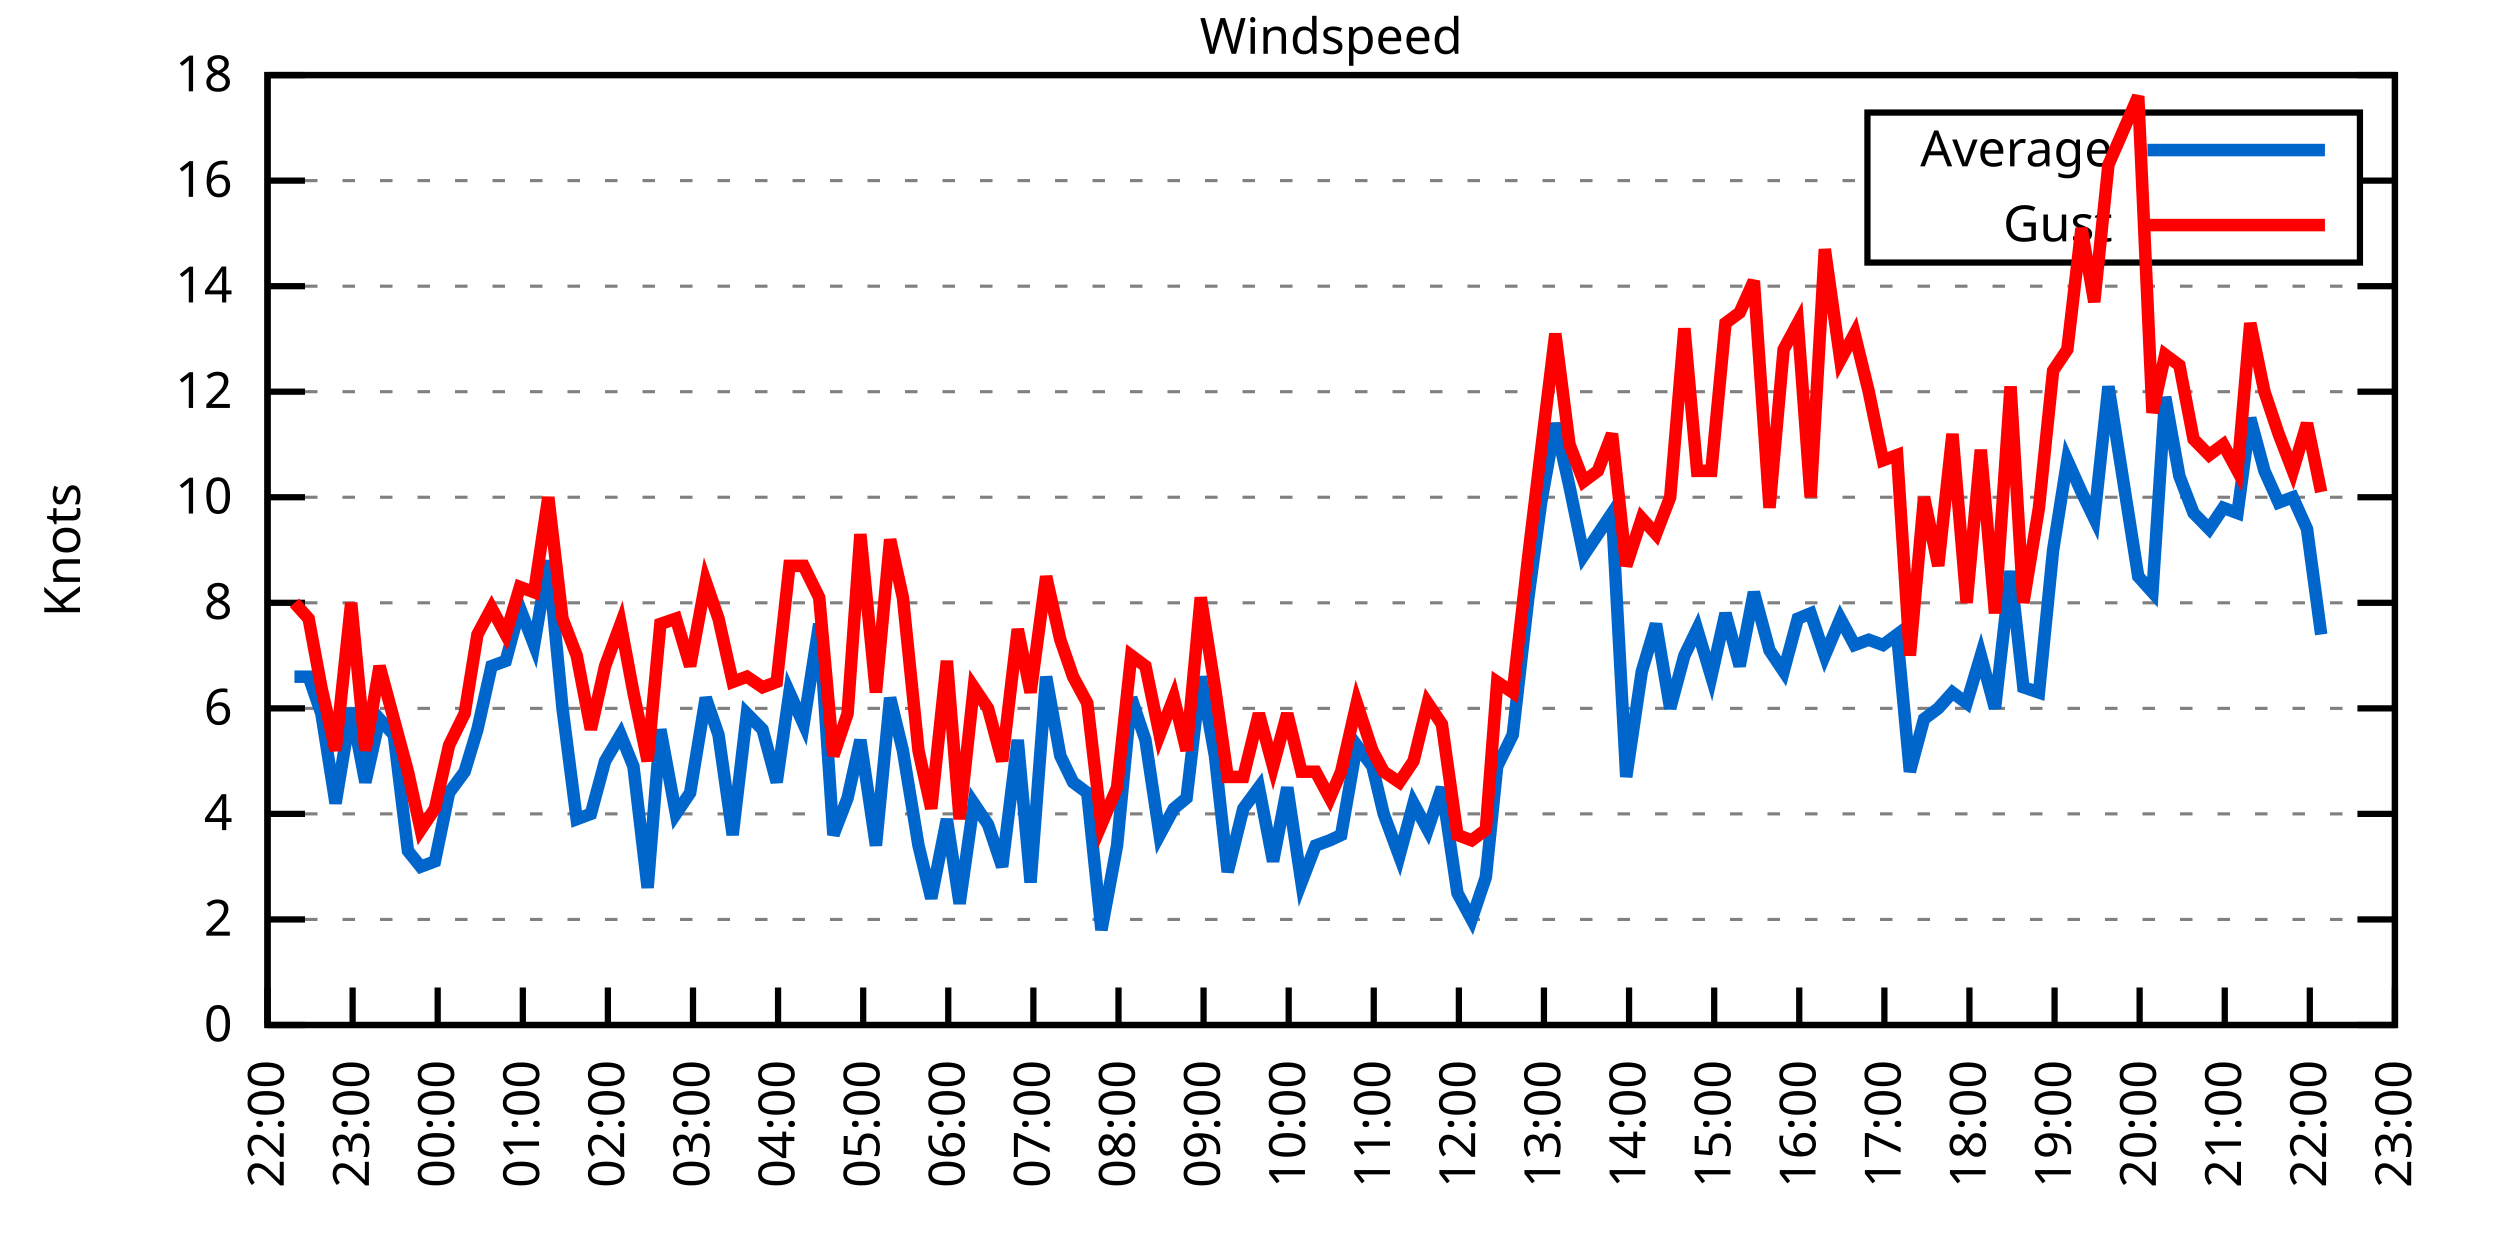
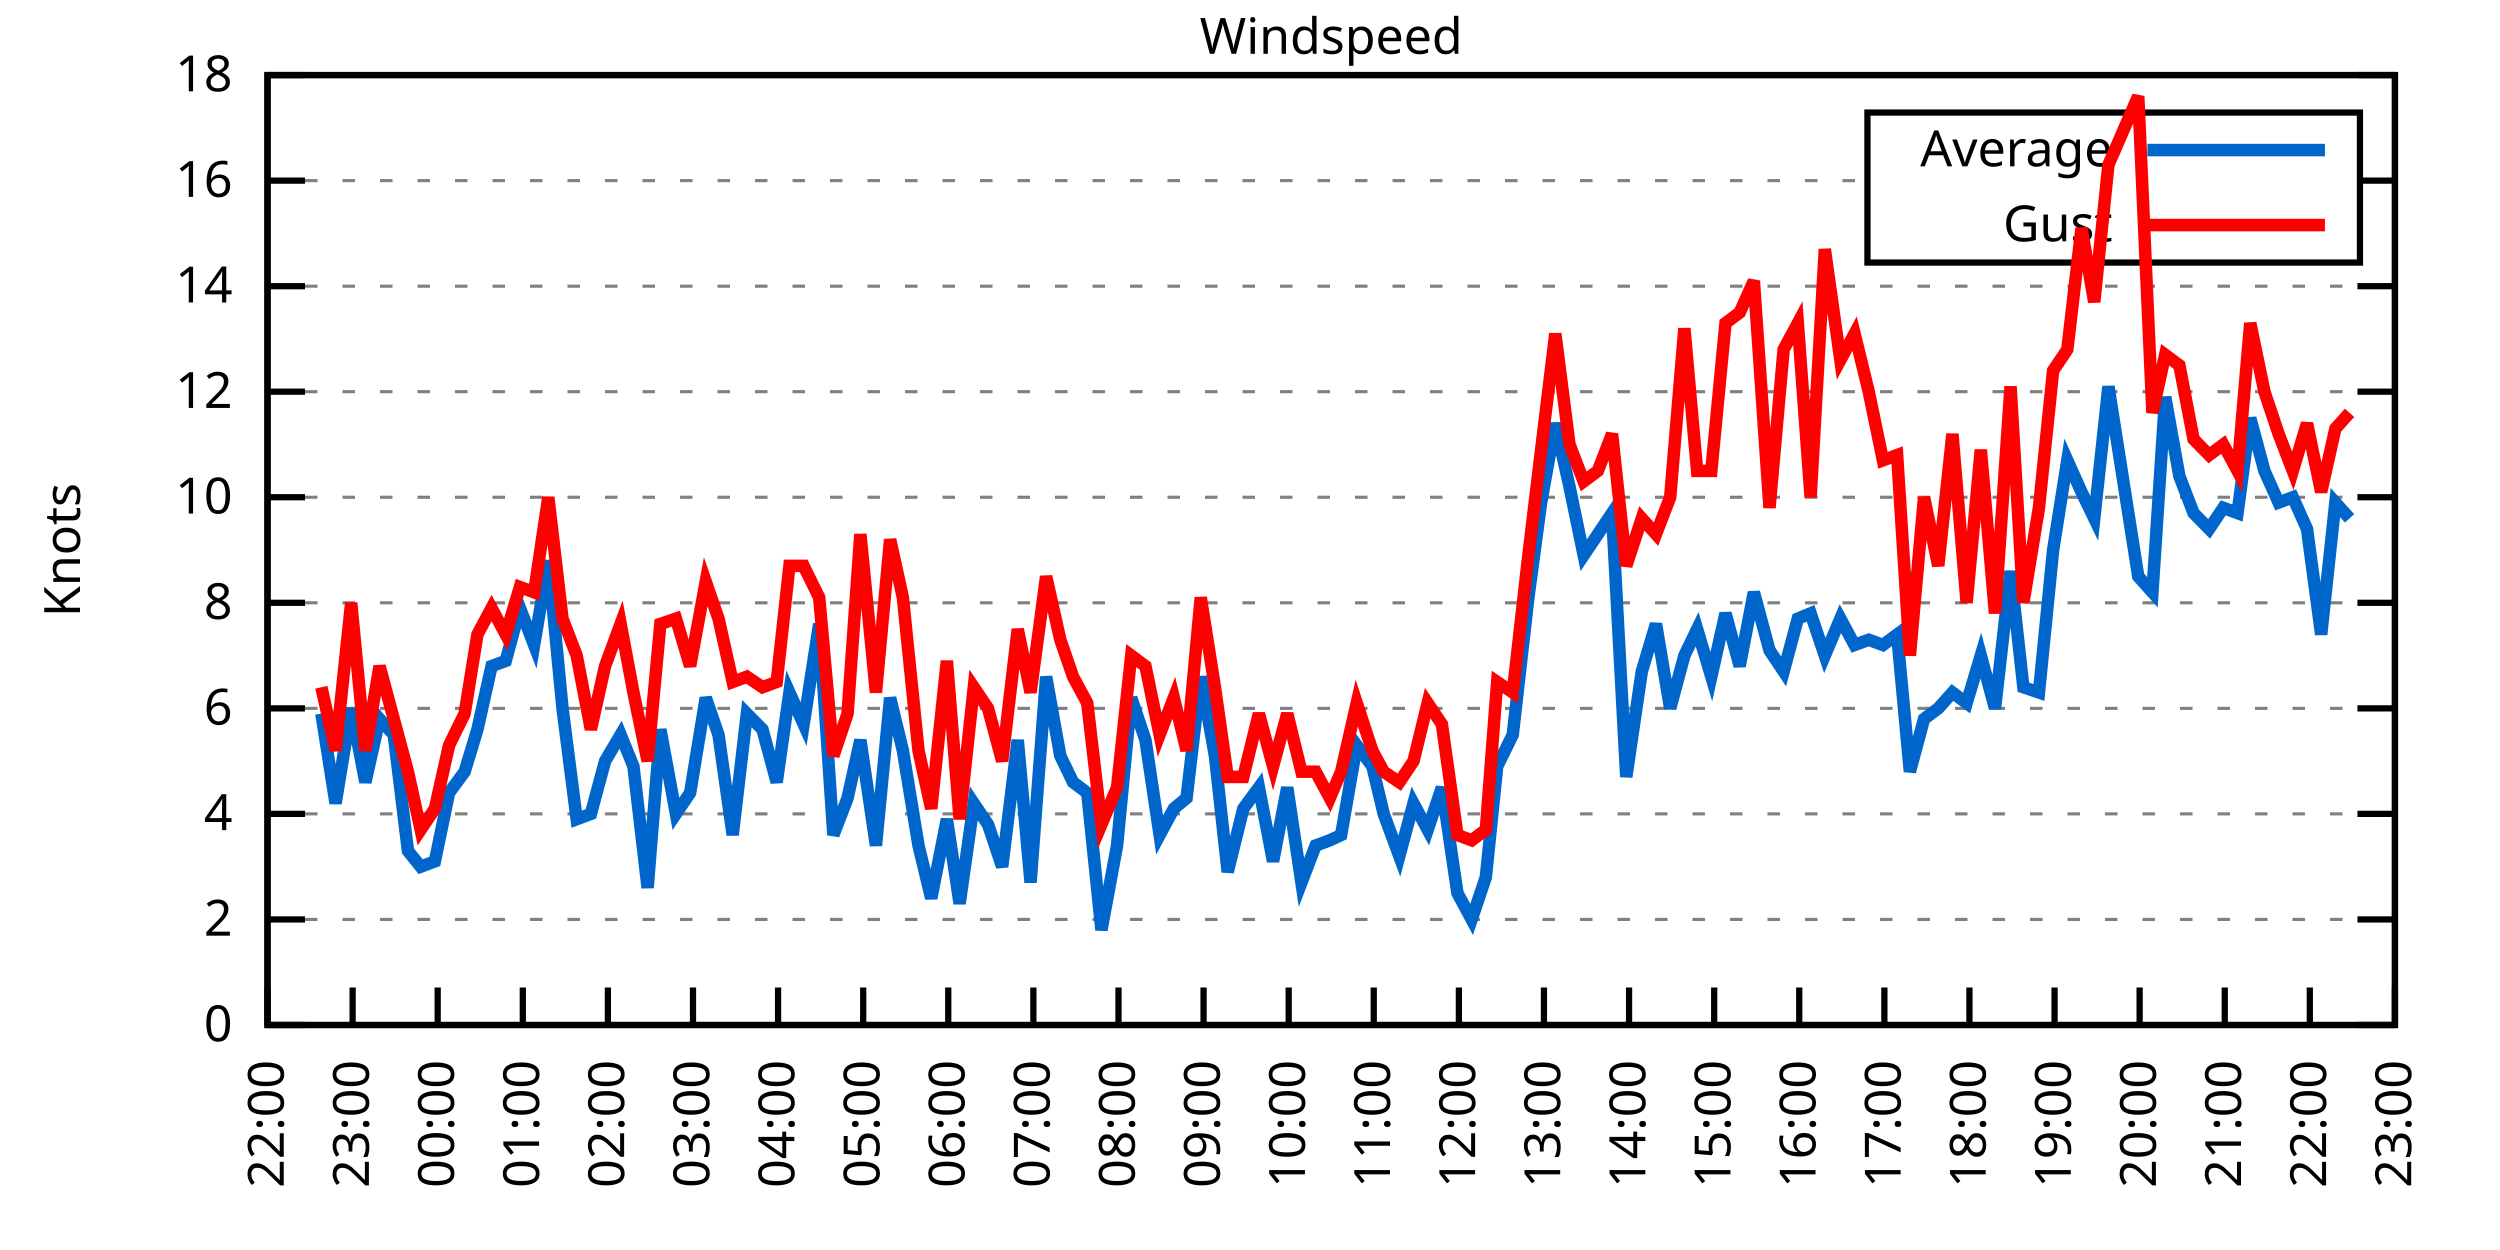
<svg xmlns="http://www.w3.org/2000/svg" xmlns:xlink="http://www.w3.org/1999/xlink" width="400" height="200" viewBox="0 0 400 200">
  <g id="gnuplot_canvas">
    <rect x="0" y="0" width="400" height="200" fill="none" />
    <defs>
      <circle id="gpDot" r="0.5" stroke-width="0.5" stroke="currentColor" />
      <path id="gpPt0" stroke-width="0.333" stroke="currentColor" d="M-1,0 h2 M0,-1 v2" />
      <path id="gpPt1" stroke-width="0.333" stroke="currentColor" d="M-1,-1 L1,1 M1,-1 L-1,1" />
      <path id="gpPt2" stroke-width="0.333" stroke="currentColor" d="M-1,0 L1,0 M0,-1 L0,1 M-1,-1 L1,1 M-1,1 L1,-1" />
      <rect id="gpPt3" stroke-width="0.333" stroke="currentColor" x="-1" y="-1" width="2" height="2" />
      <rect id="gpPt4" stroke-width="0.333" stroke="currentColor" fill="currentColor" x="-1" y="-1" width="2" height="2" />
      <circle id="gpPt5" stroke-width="0.333" stroke="currentColor" cx="0" cy="0" r="1" />
      <use xlink:href="#gpPt5" id="gpPt6" fill="currentColor" stroke="none" />
      <path id="gpPt7" stroke-width="0.333" stroke="currentColor" d="M0,-1.33 L-1.33,0.67 L1.33,0.67 z" />
      <use xlink:href="#gpPt7" id="gpPt8" fill="currentColor" stroke="none" />
      <use xlink:href="#gpPt7" id="gpPt9" stroke="currentColor" transform="rotate(180)" />
      <use xlink:href="#gpPt9" id="gpPt10" fill="currentColor" stroke="none" />
      <use xlink:href="#gpPt3" id="gpPt11" stroke="currentColor" transform="rotate(45)" />
      <use xlink:href="#gpPt11" id="gpPt12" fill="currentColor" stroke="none" />
      <path id="gpPt13" stroke-width="0.333" stroke="currentColor" d="M0,1.330 L1.265,0.411 L0.782,-1.067 L-0.782,-1.076 L-1.265,0.411 z" />
      <use xlink:href="#gpPt13" id="gpPt14" fill="currentColor" stroke="none" />
      <filter id="textbox" filterUnits="objectBoundingBox" x="0" y="0" height="1" width="1">
        <feFlood flood-color="white" flood-opacity="1" result="bgnd" />
        <feComposite in="SourceGraphic" in2="bgnd" operator="atop" />
      </filter>
      <filter id="greybox" filterUnits="objectBoundingBox" x="0" y="0" height="1" width="1">
        <feFlood flood-color="lightgrey" flood-opacity="1" result="grey" />
        <feComposite in="SourceGraphic" in2="grey" operator="atop" />
      </filter>
    </defs>
    <g fill="none" color="white" stroke="currentColor" stroke-width="1.00" stroke-linecap="butt" stroke-linejoin="miter">
</g>
    <g fill="none" color="black" stroke="currentColor" stroke-width="1.00" stroke-linecap="butt" stroke-linejoin="miter">
      <g stroke="none" shape-rendering="crispEdges">
        <polygon fill="rgb(255, 255, 255)" points="42.80,164.00 383.18,164.00 383.18,12.02 42.80,12.02 " />
      </g>
    </g>
    <g fill="none" color="black" stroke="currentColor" stroke-width="1.00" stroke-linecap="butt" stroke-linejoin="miter">
</g>
    <g fill="none" color="black" stroke="black" stroke-width="0.50" stroke-linecap="butt" stroke-linejoin="miter">
</g>
    <g fill="none" color="gray" stroke="currentColor" stroke-width="0.50" stroke-linecap="butt" stroke-linejoin="miter">
      <path stroke="gray" stroke-dasharray="2,4" class="gridline" d="M42.80,164.00 L383.19,164.00  " />
    </g>
    <g fill="none" color="gray" stroke="gray" stroke-width="1.00" stroke-linecap="butt" stroke-linejoin="miter">
</g>
    <g fill="none" color="black" stroke="currentColor" stroke-width="1.00" stroke-linecap="butt" stroke-linejoin="miter">
      <path stroke="black" d="M42.80,164.00 L48.80,164.00 M383.19,164.00 L377.19,164.00  " />
      <g transform="translate(37.20,166.60)" stroke="none" fill="black" font-family="Sans" font-size="8.00" text-anchor="end">
        <text>
          <tspan font-family="Sans"> 0</tspan>
        </text>
      </g>
    </g>
    <g fill="none" color="black" stroke="currentColor" stroke-width="1.00" stroke-linecap="butt" stroke-linejoin="miter">
</g>
    <g fill="none" color="black" stroke="black" stroke-width="0.50" stroke-linecap="butt" stroke-linejoin="miter">
</g>
    <g fill="none" color="gray" stroke="currentColor" stroke-width="0.50" stroke-linecap="butt" stroke-linejoin="miter">
      <path stroke="gray" stroke-dasharray="2,4" class="gridline" d="M42.80,147.11 L383.19,147.11  " />
    </g>
    <g fill="none" color="gray" stroke="gray" stroke-width="1.00" stroke-linecap="butt" stroke-linejoin="miter">
</g>
    <g fill="none" color="black" stroke="currentColor" stroke-width="1.00" stroke-linecap="butt" stroke-linejoin="miter">
      <path stroke="black" d="M42.80,147.11 L48.80,147.11 M383.19,147.11 L377.19,147.11  " />
      <g transform="translate(37.20,149.71)" stroke="none" fill="black" font-family="Sans" font-size="8.00" text-anchor="end">
        <text>
          <tspan font-family="Sans"> 2</tspan>
        </text>
      </g>
    </g>
    <g fill="none" color="black" stroke="currentColor" stroke-width="1.00" stroke-linecap="butt" stroke-linejoin="miter">
</g>
    <g fill="none" color="black" stroke="black" stroke-width="0.50" stroke-linecap="butt" stroke-linejoin="miter">
</g>
    <g fill="none" color="gray" stroke="currentColor" stroke-width="0.50" stroke-linecap="butt" stroke-linejoin="miter">
      <path stroke="gray" stroke-dasharray="2,4" class="gridline" d="M42.80,130.22 L383.19,130.22  " />
    </g>
    <g fill="none" color="gray" stroke="gray" stroke-width="1.00" stroke-linecap="butt" stroke-linejoin="miter">
</g>
    <g fill="none" color="black" stroke="currentColor" stroke-width="1.00" stroke-linecap="butt" stroke-linejoin="miter">
      <path stroke="black" d="M42.80,130.22 L48.80,130.22 M383.19,130.22 L377.19,130.22  " />
      <g transform="translate(37.20,132.82)" stroke="none" fill="black" font-family="Sans" font-size="8.00" text-anchor="end">
        <text>
          <tspan font-family="Sans"> 4</tspan>
        </text>
      </g>
    </g>
    <g fill="none" color="black" stroke="currentColor" stroke-width="1.00" stroke-linecap="butt" stroke-linejoin="miter">
</g>
    <g fill="none" color="black" stroke="black" stroke-width="0.50" stroke-linecap="butt" stroke-linejoin="miter">
</g>
    <g fill="none" color="gray" stroke="currentColor" stroke-width="0.50" stroke-linecap="butt" stroke-linejoin="miter">
      <path stroke="gray" stroke-dasharray="2,4" class="gridline" d="M42.80,113.34 L383.19,113.34  " />
    </g>
    <g fill="none" color="gray" stroke="gray" stroke-width="1.00" stroke-linecap="butt" stroke-linejoin="miter">
</g>
    <g fill="none" color="black" stroke="currentColor" stroke-width="1.00" stroke-linecap="butt" stroke-linejoin="miter">
      <path stroke="black" d="M42.80,113.34 L48.80,113.34 M383.19,113.34 L377.19,113.34  " />
      <g transform="translate(37.20,115.94)" stroke="none" fill="black" font-family="Sans" font-size="8.00" text-anchor="end">
        <text>
          <tspan font-family="Sans"> 6</tspan>
        </text>
      </g>
    </g>
    <g fill="none" color="black" stroke="currentColor" stroke-width="1.00" stroke-linecap="butt" stroke-linejoin="miter">
</g>
    <g fill="none" color="black" stroke="black" stroke-width="0.50" stroke-linecap="butt" stroke-linejoin="miter">
</g>
    <g fill="none" color="gray" stroke="currentColor" stroke-width="0.50" stroke-linecap="butt" stroke-linejoin="miter">
      <path stroke="gray" stroke-dasharray="2,4" class="gridline" d="M42.80,96.45 L383.19,96.45  " />
    </g>
    <g fill="none" color="gray" stroke="gray" stroke-width="1.00" stroke-linecap="butt" stroke-linejoin="miter">
</g>
    <g fill="none" color="black" stroke="currentColor" stroke-width="1.00" stroke-linecap="butt" stroke-linejoin="miter">
      <path stroke="black" d="M42.80,96.45 L48.80,96.45 M383.19,96.45 L377.19,96.45  " />
      <g transform="translate(37.20,99.05)" stroke="none" fill="black" font-family="Sans" font-size="8.00" text-anchor="end">
        <text>
          <tspan font-family="Sans"> 8</tspan>
        </text>
      </g>
    </g>
    <g fill="none" color="black" stroke="currentColor" stroke-width="1.00" stroke-linecap="butt" stroke-linejoin="miter">
</g>
    <g fill="none" color="black" stroke="black" stroke-width="0.50" stroke-linecap="butt" stroke-linejoin="miter">
</g>
    <g fill="none" color="gray" stroke="currentColor" stroke-width="0.50" stroke-linecap="butt" stroke-linejoin="miter">
      <path stroke="gray" stroke-dasharray="2,4" class="gridline" d="M42.80,79.56 L383.19,79.56  " />
    </g>
    <g fill="none" color="gray" stroke="gray" stroke-width="1.00" stroke-linecap="butt" stroke-linejoin="miter">
</g>
    <g fill="none" color="black" stroke="currentColor" stroke-width="1.00" stroke-linecap="butt" stroke-linejoin="miter">
      <path stroke="black" d="M42.80,79.56 L48.80,79.56 M383.19,79.56 L377.19,79.56  " />
      <g transform="translate(37.20,82.16)" stroke="none" fill="black" font-family="Sans" font-size="8.00" text-anchor="end">
        <text>
          <tspan font-family="Sans"> 10</tspan>
        </text>
      </g>
    </g>
    <g fill="none" color="black" stroke="currentColor" stroke-width="1.00" stroke-linecap="butt" stroke-linejoin="miter">
</g>
    <g fill="none" color="black" stroke="black" stroke-width="0.50" stroke-linecap="butt" stroke-linejoin="miter">
</g>
    <g fill="none" color="gray" stroke="currentColor" stroke-width="0.50" stroke-linecap="butt" stroke-linejoin="miter">
      <path stroke="gray" stroke-dasharray="2,4" class="gridline" d="M42.80,62.67 L383.19,62.67  " />
    </g>
    <g fill="none" color="gray" stroke="gray" stroke-width="1.00" stroke-linecap="butt" stroke-linejoin="miter">
</g>
    <g fill="none" color="black" stroke="currentColor" stroke-width="1.00" stroke-linecap="butt" stroke-linejoin="miter">
      <path stroke="black" d="M42.80,62.67 L48.80,62.67 M383.19,62.67 L377.19,62.67  " />
      <g transform="translate(37.20,65.27)" stroke="none" fill="black" font-family="Sans" font-size="8.00" text-anchor="end">
        <text>
          <tspan font-family="Sans"> 12</tspan>
        </text>
      </g>
    </g>
    <g fill="none" color="black" stroke="currentColor" stroke-width="1.00" stroke-linecap="butt" stroke-linejoin="miter">
</g>
    <g fill="none" color="black" stroke="black" stroke-width="0.50" stroke-linecap="butt" stroke-linejoin="miter">
</g>
    <g fill="none" color="gray" stroke="currentColor" stroke-width="0.50" stroke-linecap="butt" stroke-linejoin="miter">
      <path stroke="gray" stroke-dasharray="2,4" class="gridline" d="M42.80,45.79 L383.19,45.79  " />
    </g>
    <g fill="none" color="gray" stroke="gray" stroke-width="1.00" stroke-linecap="butt" stroke-linejoin="miter">
</g>
    <g fill="none" color="black" stroke="currentColor" stroke-width="1.00" stroke-linecap="butt" stroke-linejoin="miter">
      <path stroke="black" d="M42.80,45.79 L48.80,45.79 M383.19,45.79 L377.19,45.79  " />
      <g transform="translate(37.20,48.39)" stroke="none" fill="black" font-family="Sans" font-size="8.00" text-anchor="end">
        <text>
          <tspan font-family="Sans"> 14</tspan>
        </text>
      </g>
    </g>
    <g fill="none" color="black" stroke="currentColor" stroke-width="1.00" stroke-linecap="butt" stroke-linejoin="miter">
</g>
    <g fill="none" color="black" stroke="black" stroke-width="0.50" stroke-linecap="butt" stroke-linejoin="miter">
</g>
    <g fill="none" color="gray" stroke="currentColor" stroke-width="0.50" stroke-linecap="butt" stroke-linejoin="miter">
      <path stroke="gray" stroke-dasharray="2,4" class="gridline" d="M42.80,28.90 L298.79,28.90 M377.59,28.90 L383.19,28.90  " />
    </g>
    <g fill="none" color="gray" stroke="gray" stroke-width="1.00" stroke-linecap="butt" stroke-linejoin="miter">
</g>
    <g fill="none" color="black" stroke="currentColor" stroke-width="1.00" stroke-linecap="butt" stroke-linejoin="miter">
      <path stroke="black" d="M42.80,28.90 L48.80,28.90 M383.19,28.90 L377.19,28.90  " />
      <g transform="translate(37.20,31.50)" stroke="none" fill="black" font-family="Sans" font-size="8.00" text-anchor="end">
        <text>
          <tspan font-family="Sans"> 16</tspan>
        </text>
      </g>
    </g>
    <g fill="none" color="black" stroke="currentColor" stroke-width="1.00" stroke-linecap="butt" stroke-linejoin="miter">
</g>
    <g fill="none" color="black" stroke="black" stroke-width="0.50" stroke-linecap="butt" stroke-linejoin="miter">
</g>
    <g fill="none" color="gray" stroke="currentColor" stroke-width="0.50" stroke-linecap="butt" stroke-linejoin="miter">
      <path stroke="gray" stroke-dasharray="2,4" class="gridline" d="M42.80,12.01 L383.19,12.01  " />
    </g>
    <g fill="none" color="gray" stroke="gray" stroke-width="1.00" stroke-linecap="butt" stroke-linejoin="miter">
</g>
    <g fill="none" color="black" stroke="currentColor" stroke-width="1.00" stroke-linecap="butt" stroke-linejoin="miter">
      <path stroke="black" d="M42.80,12.01 L48.80,12.01 M383.19,12.01 L377.19,12.01  " />
      <g transform="translate(37.20,14.61)" stroke="none" fill="black" font-family="Sans" font-size="8.00" text-anchor="end">
        <text>
          <tspan font-family="Sans"> 18</tspan>
        </text>
      </g>
    </g>
    <g fill="none" color="black" stroke="currentColor" stroke-width="1.00" stroke-linecap="butt" stroke-linejoin="miter">
      <path stroke="black" d="M42.80,164.00 L42.80,158.00  " />
      <g transform="translate(45.40,169.60) rotate(270.00)" stroke="none" fill="black" font-family="Sans" font-size="8.00" text-anchor="end">
        <text>
          <tspan font-family="Sans">22:00</tspan>
        </text>
      </g>
    </g>
    <g fill="none" color="black" stroke="currentColor" stroke-width="1.00" stroke-linecap="butt" stroke-linejoin="miter">
      <path stroke="black" d="M56.42,164.00 L56.42,158.00  " />
      <g transform="translate(59.02,169.60) rotate(270.00)" stroke="none" fill="black" font-family="Sans" font-size="8.00" text-anchor="end">
        <text>
          <tspan font-family="Sans">23:00</tspan>
        </text>
      </g>
    </g>
    <g fill="none" color="black" stroke="currentColor" stroke-width="1.00" stroke-linecap="butt" stroke-linejoin="miter">
      <path stroke="black" d="M70.03,164.00 L70.03,158.00  " />
      <g transform="translate(72.63,169.60) rotate(270.00)" stroke="none" fill="black" font-family="Sans" font-size="8.00" text-anchor="end">
        <text>
          <tspan font-family="Sans">00:00</tspan>
        </text>
      </g>
    </g>
    <g fill="none" color="black" stroke="currentColor" stroke-width="1.00" stroke-linecap="butt" stroke-linejoin="miter">
      <path stroke="black" d="M83.65,164.00 L83.65,158.00  " />
      <g transform="translate(86.25,169.60) rotate(270.00)" stroke="none" fill="black" font-family="Sans" font-size="8.00" text-anchor="end">
        <text>
          <tspan font-family="Sans">01:00</tspan>
        </text>
      </g>
    </g>
    <g fill="none" color="black" stroke="currentColor" stroke-width="1.00" stroke-linecap="butt" stroke-linejoin="miter">
      <path stroke="black" d="M97.26,164.00 L97.26,158.00  " />
      <g transform="translate(99.86,169.60) rotate(270.00)" stroke="none" fill="black" font-family="Sans" font-size="8.00" text-anchor="end">
        <text>
          <tspan font-family="Sans">02:00</tspan>
        </text>
      </g>
    </g>
    <g fill="none" color="black" stroke="currentColor" stroke-width="1.00" stroke-linecap="butt" stroke-linejoin="miter">
      <path stroke="black" d="M110.88,164.00 L110.88,158.00  " />
      <g transform="translate(113.48,169.60) rotate(270.00)" stroke="none" fill="black" font-family="Sans" font-size="8.00" text-anchor="end">
        <text>
          <tspan font-family="Sans">03:00</tspan>
        </text>
      </g>
    </g>
    <g fill="none" color="black" stroke="currentColor" stroke-width="1.00" stroke-linecap="butt" stroke-linejoin="miter">
      <path stroke="black" d="M124.49,164.00 L124.49,158.00  " />
      <g transform="translate(127.09,169.60) rotate(270.00)" stroke="none" fill="black" font-family="Sans" font-size="8.00" text-anchor="end">
        <text>
          <tspan font-family="Sans">04:00</tspan>
        </text>
      </g>
    </g>
    <g fill="none" color="black" stroke="currentColor" stroke-width="1.00" stroke-linecap="butt" stroke-linejoin="miter">
      <path stroke="black" d="M138.11,164.00 L138.11,158.00  " />
      <g transform="translate(140.71,169.60) rotate(270.00)" stroke="none" fill="black" font-family="Sans" font-size="8.00" text-anchor="end">
        <text>
          <tspan font-family="Sans">05:00</tspan>
        </text>
      </g>
    </g>
    <g fill="none" color="black" stroke="currentColor" stroke-width="1.00" stroke-linecap="butt" stroke-linejoin="miter">
      <path stroke="black" d="M151.72,164.00 L151.72,158.00  " />
      <g transform="translate(154.32,169.60) rotate(270.00)" stroke="none" fill="black" font-family="Sans" font-size="8.00" text-anchor="end">
        <text>
          <tspan font-family="Sans">06:00</tspan>
        </text>
      </g>
    </g>
    <g fill="none" color="black" stroke="currentColor" stroke-width="1.00" stroke-linecap="butt" stroke-linejoin="miter">
      <path stroke="black" d="M165.34,164.00 L165.34,158.00  " />
      <g transform="translate(167.94,169.60) rotate(270.00)" stroke="none" fill="black" font-family="Sans" font-size="8.00" text-anchor="end">
        <text>
          <tspan font-family="Sans">07:00</tspan>
        </text>
      </g>
    </g>
    <g fill="none" color="black" stroke="currentColor" stroke-width="1.00" stroke-linecap="butt" stroke-linejoin="miter">
      <path stroke="black" d="M178.96,164.00 L178.96,158.00  " />
      <g transform="translate(181.56,169.60) rotate(270.00)" stroke="none" fill="black" font-family="Sans" font-size="8.00" text-anchor="end">
        <text>
          <tspan font-family="Sans">08:00</tspan>
        </text>
      </g>
    </g>
    <g fill="none" color="black" stroke="currentColor" stroke-width="1.00" stroke-linecap="butt" stroke-linejoin="miter">
      <path stroke="black" d="M192.57,164.00 L192.57,158.00  " />
      <g transform="translate(195.17,169.60) rotate(270.00)" stroke="none" fill="black" font-family="Sans" font-size="8.00" text-anchor="end">
        <text>
          <tspan font-family="Sans">09:00</tspan>
        </text>
      </g>
    </g>
    <g fill="none" color="black" stroke="currentColor" stroke-width="1.00" stroke-linecap="butt" stroke-linejoin="miter">
      <path stroke="black" d="M206.19,164.00 L206.19,158.00  " />
      <g transform="translate(208.79,169.60) rotate(270.00)" stroke="none" fill="black" font-family="Sans" font-size="8.00" text-anchor="end">
        <text>
          <tspan font-family="Sans">10:00</tspan>
        </text>
      </g>
    </g>
    <g fill="none" color="black" stroke="currentColor" stroke-width="1.00" stroke-linecap="butt" stroke-linejoin="miter">
      <path stroke="black" d="M219.80,164.00 L219.80,158.00  " />
      <g transform="translate(222.40,169.60) rotate(270.00)" stroke="none" fill="black" font-family="Sans" font-size="8.00" text-anchor="end">
        <text>
          <tspan font-family="Sans">11:00</tspan>
        </text>
      </g>
    </g>
    <g fill="none" color="black" stroke="currentColor" stroke-width="1.00" stroke-linecap="butt" stroke-linejoin="miter">
      <path stroke="black" d="M233.42,164.00 L233.42,158.00  " />
      <g transform="translate(236.02,169.60) rotate(270.00)" stroke="none" fill="black" font-family="Sans" font-size="8.00" text-anchor="end">
        <text>
          <tspan font-family="Sans">12:00</tspan>
        </text>
      </g>
    </g>
    <g fill="none" color="black" stroke="currentColor" stroke-width="1.00" stroke-linecap="butt" stroke-linejoin="miter">
      <path stroke="black" d="M247.03,164.00 L247.03,158.00  " />
      <g transform="translate(249.63,169.60) rotate(270.00)" stroke="none" fill="black" font-family="Sans" font-size="8.00" text-anchor="end">
        <text>
          <tspan font-family="Sans">13:00</tspan>
        </text>
      </g>
    </g>
    <g fill="none" color="black" stroke="currentColor" stroke-width="1.00" stroke-linecap="butt" stroke-linejoin="miter">
      <path stroke="black" d="M260.65,164.00 L260.65,158.00  " />
      <g transform="translate(263.25,169.60) rotate(270.00)" stroke="none" fill="black" font-family="Sans" font-size="8.00" text-anchor="end">
        <text>
          <tspan font-family="Sans">14:00</tspan>
        </text>
      </g>
    </g>
    <g fill="none" color="black" stroke="currentColor" stroke-width="1.00" stroke-linecap="butt" stroke-linejoin="miter">
      <path stroke="black" d="M274.27,164.00 L274.27,158.00  " />
      <g transform="translate(276.87,169.60) rotate(270.00)" stroke="none" fill="black" font-family="Sans" font-size="8.00" text-anchor="end">
        <text>
          <tspan font-family="Sans">15:00</tspan>
        </text>
      </g>
    </g>
    <g fill="none" color="black" stroke="currentColor" stroke-width="1.00" stroke-linecap="butt" stroke-linejoin="miter">
      <path stroke="black" d="M287.88,164.00 L287.88,158.00  " />
      <g transform="translate(290.48,169.60) rotate(270.00)" stroke="none" fill="black" font-family="Sans" font-size="8.00" text-anchor="end">
        <text>
          <tspan font-family="Sans">16:00</tspan>
        </text>
      </g>
    </g>
    <g fill="none" color="black" stroke="currentColor" stroke-width="1.00" stroke-linecap="butt" stroke-linejoin="miter">
      <path stroke="black" d="M301.50,164.00 L301.50,158.00  " />
      <g transform="translate(304.10,169.60) rotate(270.00)" stroke="none" fill="black" font-family="Sans" font-size="8.00" text-anchor="end">
        <text>
          <tspan font-family="Sans">17:00</tspan>
        </text>
      </g>
    </g>
    <g fill="none" color="black" stroke="currentColor" stroke-width="1.00" stroke-linecap="butt" stroke-linejoin="miter">
      <path stroke="black" d="M315.11,164.00 L315.11,158.00  " />
      <g transform="translate(317.71,169.60) rotate(270.00)" stroke="none" fill="black" font-family="Sans" font-size="8.00" text-anchor="end">
        <text>
          <tspan font-family="Sans">18:00</tspan>
        </text>
      </g>
    </g>
    <g fill="none" color="black" stroke="currentColor" stroke-width="1.00" stroke-linecap="butt" stroke-linejoin="miter">
      <path stroke="black" d="M328.73,164.00 L328.73,158.00  " />
      <g transform="translate(331.33,169.60) rotate(270.00)" stroke="none" fill="black" font-family="Sans" font-size="8.00" text-anchor="end">
        <text>
          <tspan font-family="Sans">19:00</tspan>
        </text>
      </g>
    </g>
    <g fill="none" color="black" stroke="currentColor" stroke-width="1.00" stroke-linecap="butt" stroke-linejoin="miter">
      <path stroke="black" d="M342.34,164.00 L342.34,158.00  " />
      <g transform="translate(344.94,169.60) rotate(270.00)" stroke="none" fill="black" font-family="Sans" font-size="8.00" text-anchor="end">
        <text>
          <tspan font-family="Sans">20:00</tspan>
        </text>
      </g>
    </g>
    <g fill="none" color="black" stroke="currentColor" stroke-width="1.00" stroke-linecap="butt" stroke-linejoin="miter">
      <path stroke="black" d="M355.96,164.00 L355.96,158.00  " />
      <g transform="translate(358.56,169.60) rotate(270.00)" stroke="none" fill="black" font-family="Sans" font-size="8.00" text-anchor="end">
        <text>
          <tspan font-family="Sans">21:00</tspan>
        </text>
      </g>
    </g>
    <g fill="none" color="black" stroke="currentColor" stroke-width="1.00" stroke-linecap="butt" stroke-linejoin="miter">
      <path stroke="black" d="M369.57,164.00 L369.57,158.00  " />
      <g transform="translate(372.17,169.60) rotate(270.00)" stroke="none" fill="black" font-family="Sans" font-size="8.00" text-anchor="end">
        <text>
          <tspan font-family="Sans">22:00</tspan>
        </text>
      </g>
    </g>
    <g fill="none" color="black" stroke="currentColor" stroke-width="1.00" stroke-linecap="butt" stroke-linejoin="miter">
      <path stroke="black" d="M383.19,164.00 L383.19,158.00  " />
      <g transform="translate(385.79,169.60) rotate(270.00)" stroke="none" fill="black" font-family="Sans" font-size="8.00" text-anchor="end">
        <text>
          <tspan font-family="Sans">23:00</tspan>
        </text>
      </g>
    </g>
    <g fill="none" color="black" stroke="currentColor" stroke-width="1.00" stroke-linecap="butt" stroke-linejoin="miter">
</g>
    <g fill="none" color="black" stroke="currentColor" stroke-width="1.00" stroke-linecap="butt" stroke-linejoin="miter">
      <path stroke="black" d="M42.80,12.01 L42.80,164.00 L383.19,164.00 L383.19,12.01 L42.80,12.01 Z  " />
    </g>
    <g fill="none" color="black" stroke="currentColor" stroke-width="1.00" stroke-linecap="butt" stroke-linejoin="miter">
</g>
    <g fill="none" color="black" stroke="currentColor" stroke-width="1.00" stroke-linecap="butt" stroke-linejoin="miter">
      <path stroke="black" d="M298.79,42.01 L298.79,18.01 L377.59,18.01 L377.59,42.01 L298.79,42.01 Z  " />
    </g>
    <g id="Windspeed_plot_1">
      <g fill="none" color="white" stroke="black" stroke-width="2.00" stroke-linecap="butt" stroke-linejoin="miter">
</g>
      <g fill="none" color="black" stroke="currentColor" stroke-width="2.00" stroke-linecap="butt" stroke-linejoin="miter">
        <g transform="translate(337.99,26.61)" stroke="none" fill="black" font-family="Sans" font-size="8.00" text-anchor="end">
          <text>
            <tspan font-family="Sans">Average</tspan>
          </text>
        </g>
      </g>
      <g fill="none" color="black" stroke="currentColor" stroke-width="2.00" stroke-linecap="butt" stroke-linejoin="miter">
-         <path stroke="rgb(  0, 102, 204)" d="M343.59,24.01 L371.99,24.01 M47.11,108.27 L49.38,108.27 L51.42,114.18 L53.69,128.54 L56.19,113.34 L58.46,125.16   L60.73,115.03 L63.00,117.56 L65.27,136.14 L67.31,138.67 L69.58,137.82 L71.85,126.85 L74.34,123.47 L76.39,116.71   L78.65,106.58 L80.92,105.74 L83.19,97.29 L85.46,103.20 L87.73,89.69 L90.00,113.34 L92.27,131.07 L94.54,130.22   L96.81,121.78 L99.30,117.56 L101.35,122.62 L103.62,142.05 L105.66,116.71 L108.15,130.22 L110.42,126.85 L112.92,111.65   L114.96,117.56 L117.23,133.60 L119.50,114.18 L122.00,116.71 L124.27,125.16 L126.31,110.80 L128.58,115.87 L131.07,99.83   L133.34,133.60 L135.61,127.69 L137.66,118.40 L140.15,135.29 L142.42,111.65 L144.46,120.09 L146.96,135.29 L149.00,143.73   L151.50,131.07 L153.54,144.58 L155.81,128.54 L158.08,131.91 L160.35,138.67 L162.84,118.40 L164.89,141.20 L167.38,108.27   L169.65,120.94 L171.69,125.16 L173.96,126.85 L176.23,148.80 L178.73,135.29 L181.00,111.65 L183.27,118.40 L185.54,133.60   L187.81,129.38 L189.85,127.69 L192.12,108.27 L194.39,120.94 L196.43,139.51 L198.93,129.38 L201.42,126.00 L203.69,137.82   L205.96,126.00 L208.23,141.20 L210.50,135.29 L212.77,134.45 L214.58,133.60 L217.08,119.25 L219.58,122.62 L221.39,130.22   L223.89,136.98 L226.16,128.54 L228.43,132.76 L230.70,126.00 L233.19,142.89 L235.46,147.11 L237.73,140.36 L239.55,122.62   L242.04,117.56 L244.54,95.60 L246.58,80.41 L248.85,67.74 L251.12,77.87 L253.39,88.85 L255.66,85.47 L257.93,82.09   L260.20,124.31 L262.69,107.43 L264.96,99.83 L267.23,113.34 L269.50,104.89 L271.54,100.67 L273.81,108.27 L276.08,98.14   L278.35,106.58 L280.62,94.76 L283.12,104.05 L285.38,107.43 L287.65,98.98 L289.70,98.14 L291.97,104.89 L294.46,98.98   L296.73,103.20 L299.00,102.36 L301.27,103.20 L303.54,101.52 L305.58,123.47 L307.85,115.03 L310.12,113.34 L312.39,110.80   L314.66,112.49 L316.93,104.89 L319.20,113.34 L321.69,91.38 L323.74,109.96 L326.23,110.80 L328.50,88.00 L330.77,73.65   L333.04,78.72 L335.08,82.94 L337.35,61.83 L342.12,92.23 L344.39,94.76 L346.43,63.52 L348.70,76.18 L350.97,82.09   L353.46,84.63 L355.73,81.25 L358.00,82.09 L360.04,66.90 L362.31,75.34 L364.58,80.41 L366.85,79.56 L369.12,84.63   L371.39,101.52  " />
+         <path stroke="rgb(  0, 102, 204)" d="M343.59,24.01 L371.99,24.01 M51.42,114.18 L53.69,128.54 L56.19,113.34 L58.46,125.16 L60.73,115.03 L63.00,117.56   L65.27,136.14 L67.31,138.67 L69.58,137.82 L71.85,126.85 L74.34,123.47 L76.39,116.71 L78.65,106.58 L80.92,105.74   L83.19,97.29 L85.46,103.20 L87.73,89.69 L90.00,113.34 L92.27,131.07 L94.54,130.22 L96.81,121.78 L99.30,117.56   L101.35,122.62 L103.62,142.05 L105.66,116.71 L108.15,130.22 L110.42,126.85 L112.92,111.65 L114.96,117.56 L117.23,133.60   L119.50,114.18 L122.00,116.71 L124.27,125.16 L126.31,110.80 L128.58,115.87 L131.07,99.83 L133.34,133.60 L135.61,127.69   L137.66,118.40 L140.15,135.29 L142.42,111.65 L144.46,120.09 L146.96,135.29 L149.00,143.73 L151.50,131.07 L153.54,144.58   L155.81,128.54 L158.08,131.91 L160.35,138.67 L162.84,118.40 L164.89,141.20 L167.38,108.27 L169.65,120.94 L171.69,125.16   L173.96,126.85 L176.23,148.80 L178.73,135.29 L181.00,111.65 L183.27,118.40 L185.54,133.60 L187.81,129.38 L189.85,127.69   L192.12,108.27 L194.39,120.94 L196.43,139.51 L198.93,129.38 L201.42,126.00 L203.69,137.82 L205.96,126.00 L208.23,141.20   L210.50,135.29 L212.77,134.45 L214.58,133.60 L217.08,119.25 L219.58,122.62 L221.39,130.22 L223.89,136.98 L226.16,128.54   L228.43,132.76 L230.70,126.00 L233.19,142.89 L235.46,147.11 L237.73,140.36 L239.55,122.62 L242.04,117.56 L244.54,95.60   L246.58,80.41 L248.85,67.74 L251.12,77.87 L253.39,88.85 L255.66,85.47 L257.93,82.09 L260.20,124.31 L262.69,107.43   L264.96,99.83 L267.23,113.34 L269.50,104.89 L271.54,100.67 L273.81,108.27 L276.08,98.14 L278.35,106.58 L280.62,94.76   L283.12,104.05 L285.38,107.43 L287.65,98.98 L289.70,98.14 L291.97,104.89 L294.46,98.98 L296.73,103.20 L299.00,102.36   L301.27,103.20 L303.54,101.52 L305.58,123.47 L307.85,115.03 L310.12,113.34 L312.39,110.80 L314.66,112.49 L316.93,104.89   L319.20,113.34 L321.69,91.38 L323.74,109.96 L326.23,110.80 L328.50,88.00 L330.77,73.65 L333.04,78.72 L335.08,82.94   L337.35,61.83 L342.12,92.23 L344.39,94.76 L346.43,63.52 L348.70,76.18 L350.97,82.09 L353.46,84.63 L355.73,81.25   L358.00,82.09 L360.04,66.90 L362.31,75.34 L364.58,80.41 L366.85,79.56 L369.12,84.63 L371.39,101.52 L373.66,80.41   L375.93,82.94  " />
      </g>
    </g>
    <g id="Windspeed_plot_2">
      <g fill="none" color="black" stroke="currentColor" stroke-width="2.00" stroke-linecap="butt" stroke-linejoin="miter">
        <g transform="translate(337.99,38.61)" stroke="none" fill="black" font-family="Sans" font-size="8.00" text-anchor="end">
          <text>
            <tspan font-family="Sans">Gust</tspan>
          </text>
        </g>
      </g>
      <g fill="none" color="black" stroke="currentColor" stroke-width="2.00" stroke-linecap="butt" stroke-linejoin="miter">
-         <path stroke="rgb(255,   0,   0)" d="M343.59,36.01 L371.99,36.01 M47.11,96.45 L49.38,98.98 L51.42,109.96 L53.69,120.09 L56.19,96.45 L58.46,120.09   L60.73,106.58 L63.00,115.03 L65.27,123.47 L67.31,132.76 L69.58,129.38 L71.85,119.25 L74.34,114.18 L76.39,101.52   L78.65,97.29 L80.92,101.52 L83.19,93.92 L85.46,94.76 L87.73,79.56 L90.00,98.98 L92.27,104.89 L94.54,116.71   L96.81,106.58 L99.30,99.83 L101.35,110.80 L103.62,121.78 L105.66,99.83 L108.15,98.98 L110.42,106.58 L112.92,93.07   L114.96,98.98 L117.23,109.11 L119.50,108.27 L122.00,109.96 L124.27,109.11 L126.31,90.54 L128.58,90.54 L131.07,95.60   L133.34,120.94 L135.61,114.18 L137.66,85.47 L140.15,110.80 L142.42,86.32 L144.46,95.60 L146.96,120.09 L149.00,129.38   L151.50,105.74 L153.54,131.07 L155.81,109.96 L158.08,113.34 L160.35,121.78 L162.84,100.67 L164.89,110.80 L167.38,92.23   L169.65,102.36 L171.69,108.27 L173.96,112.49 L176.23,131.91 L178.73,126.00 L181.00,104.89 L183.27,106.58 L185.54,117.56   L187.81,111.65 L189.85,120.09 L192.12,95.60 L194.39,109.96 L196.43,124.31 L198.93,124.31 L201.42,114.18 L203.69,122.62   L205.96,114.18 L208.23,123.47 L210.50,123.47 L212.77,127.69 L214.58,123.47 L217.08,112.49 L219.58,120.09 L221.39,123.47   L223.89,125.16 L226.16,121.78 L228.43,112.49 L230.70,115.87 L233.19,133.60 L235.46,134.45 L237.73,132.76 L239.55,109.11   L242.04,110.80 L244.54,88.85 L246.58,71.96 L248.85,53.39 L251.12,71.12 L253.39,77.03 L255.66,75.34 L257.93,69.43   L260.20,90.54 L262.69,82.94 L264.96,85.47 L267.23,79.56 L269.50,52.54 L271.54,75.34 L273.81,75.34 L276.08,51.70   L278.35,50.01 L280.62,44.94 L283.12,81.25 L285.38,55.92 L287.65,51.70 L289.70,79.56 L291.97,39.87 L294.46,57.61   L296.73,53.39 L299.00,62.67 L301.27,73.65 L303.54,72.81 L305.58,104.89 L307.85,79.56 L310.12,90.54 L312.39,69.43   L314.66,96.45 L316.93,71.96 L319.20,98.14 L321.69,61.83 L323.74,96.45 L326.23,81.25 L328.50,59.30 L330.77,55.92   L333.04,36.50 L335.08,48.32 L337.35,26.36 L342.12,15.39 L344.39,66.05 L346.43,56.76 L348.70,58.45 L350.97,70.27   L353.46,72.81 L355.73,71.12 L358.00,75.34 L360.04,51.70 L362.31,62.67 L364.58,69.43 L366.85,75.34 L369.12,67.74   L371.39,78.72  " />
+         <path stroke="rgb(255,   0,   0)" d="M343.59,36.01 L371.99,36.01 M51.42,109.96 L53.69,120.09 L56.19,96.45 L58.46,120.09 L60.73,106.58 L63.00,115.03   L65.27,123.47 L67.31,132.76 L69.58,129.38 L71.85,119.25 L74.34,114.18 L76.39,101.52 L78.65,97.29 L80.92,101.52   L83.19,93.92 L85.46,94.76 L87.73,79.56 L90.00,98.98 L92.27,104.89 L94.54,116.71 L96.81,106.58 L99.30,99.83   L101.35,110.80 L103.62,121.78 L105.66,99.83 L108.15,98.98 L110.42,106.58 L112.92,93.07 L114.96,98.98 L117.23,109.11   L119.50,108.27 L122.00,109.96 L124.27,109.11 L126.31,90.54 L128.58,90.54 L131.07,95.60 L133.34,120.94 L135.61,114.18   L137.66,85.47 L140.15,110.80 L142.42,86.32 L144.46,95.60 L146.96,120.09 L149.00,129.38 L151.50,105.74 L153.54,131.07   L155.81,109.96 L158.08,113.34 L160.35,121.78 L162.84,100.67 L164.89,110.80 L167.38,92.23 L169.65,102.36 L171.69,108.27   L173.96,112.49 L176.23,131.91 L178.73,126.00 L181.00,104.89 L183.27,106.58 L185.54,117.56 L187.81,111.65 L189.85,120.09   L192.12,95.60 L194.39,109.96 L196.43,124.31 L198.93,124.31 L201.42,114.18 L203.69,122.62 L205.96,114.18 L208.23,123.47   L210.50,123.47 L212.77,127.69 L214.58,123.47 L217.08,112.49 L219.58,120.09 L221.39,123.47 L223.89,125.16 L226.16,121.78   L228.43,112.49 L230.70,115.87 L233.19,133.60 L235.46,134.45 L237.73,132.76 L239.55,109.11 L242.04,110.80 L244.54,88.85   L246.58,71.96 L248.85,53.39 L251.12,71.12 L253.39,77.03 L255.66,75.34 L257.93,69.43 L260.20,90.54 L262.69,82.94   L264.96,85.47 L267.23,79.56 L269.50,52.54 L271.54,75.34 L273.81,75.34 L276.08,51.70 L278.35,50.01 L280.62,44.94   L283.12,81.25 L285.38,55.92 L287.65,51.70 L289.70,79.56 L291.97,39.87 L294.46,57.61 L296.73,53.39 L299.00,62.67   L301.27,73.65 L303.54,72.81 L305.58,104.89 L307.85,79.56 L310.12,90.54 L312.39,69.43 L314.66,96.45 L316.93,71.96   L319.20,98.14 L321.69,61.83 L323.74,96.45 L326.23,81.25 L328.50,59.30 L330.77,55.92 L333.04,36.50 L335.08,48.32   L337.35,26.36 L342.12,15.39 L344.39,66.05 L346.43,56.76 L348.70,58.45 L350.97,70.27 L353.46,72.81 L355.73,71.12   L358.00,75.34 L360.04,51.70 L362.31,62.67 L364.58,69.43 L366.85,75.34 L369.12,67.74 L371.39,78.72 L373.66,68.58   L375.93,66.05  " />
      </g>
    </g>
    <g fill="none" color="black" stroke="currentColor" stroke-width="2.00" stroke-linecap="butt" stroke-linejoin="miter">
</g>
    <g fill="none" color="black" stroke="black" stroke-width="1.00" stroke-linecap="butt" stroke-linejoin="miter">
</g>
    <g fill="none" color="black" stroke="currentColor" stroke-width="1.00" stroke-linecap="butt" stroke-linejoin="miter">
      <path stroke="black" d="M42.80,12.01 L42.80,164.00 L383.19,164.00 L383.19,12.01 L42.80,12.01 Z  " />
      <g transform="translate(12.80,88.01) rotate(270.00)" stroke="none" fill="black" font-family="Sans" font-size="8.00" text-anchor="middle">
        <text>
          <tspan font-family="Sans">Knots</tspan>
        </text>
      </g>
    </g>
    <g fill="none" color="black" stroke="currentColor" stroke-width="1.00" stroke-linecap="butt" stroke-linejoin="miter">
</g>
    <g fill="none" color="black" stroke="currentColor" stroke-width="1.00" stroke-linecap="butt" stroke-linejoin="miter">
      <g transform="translate(212.99,8.61)" stroke="none" fill="black" font-family="Sans" font-size="8.00" text-anchor="middle">
        <text>
          <tspan font-family="Sans">Windspeed</tspan>
        </text>
      </g>
    </g>
    <g fill="none" color="black" stroke="currentColor" stroke-width="1.00" stroke-linecap="butt" stroke-linejoin="miter">
</g>
  </g>
</svg>
